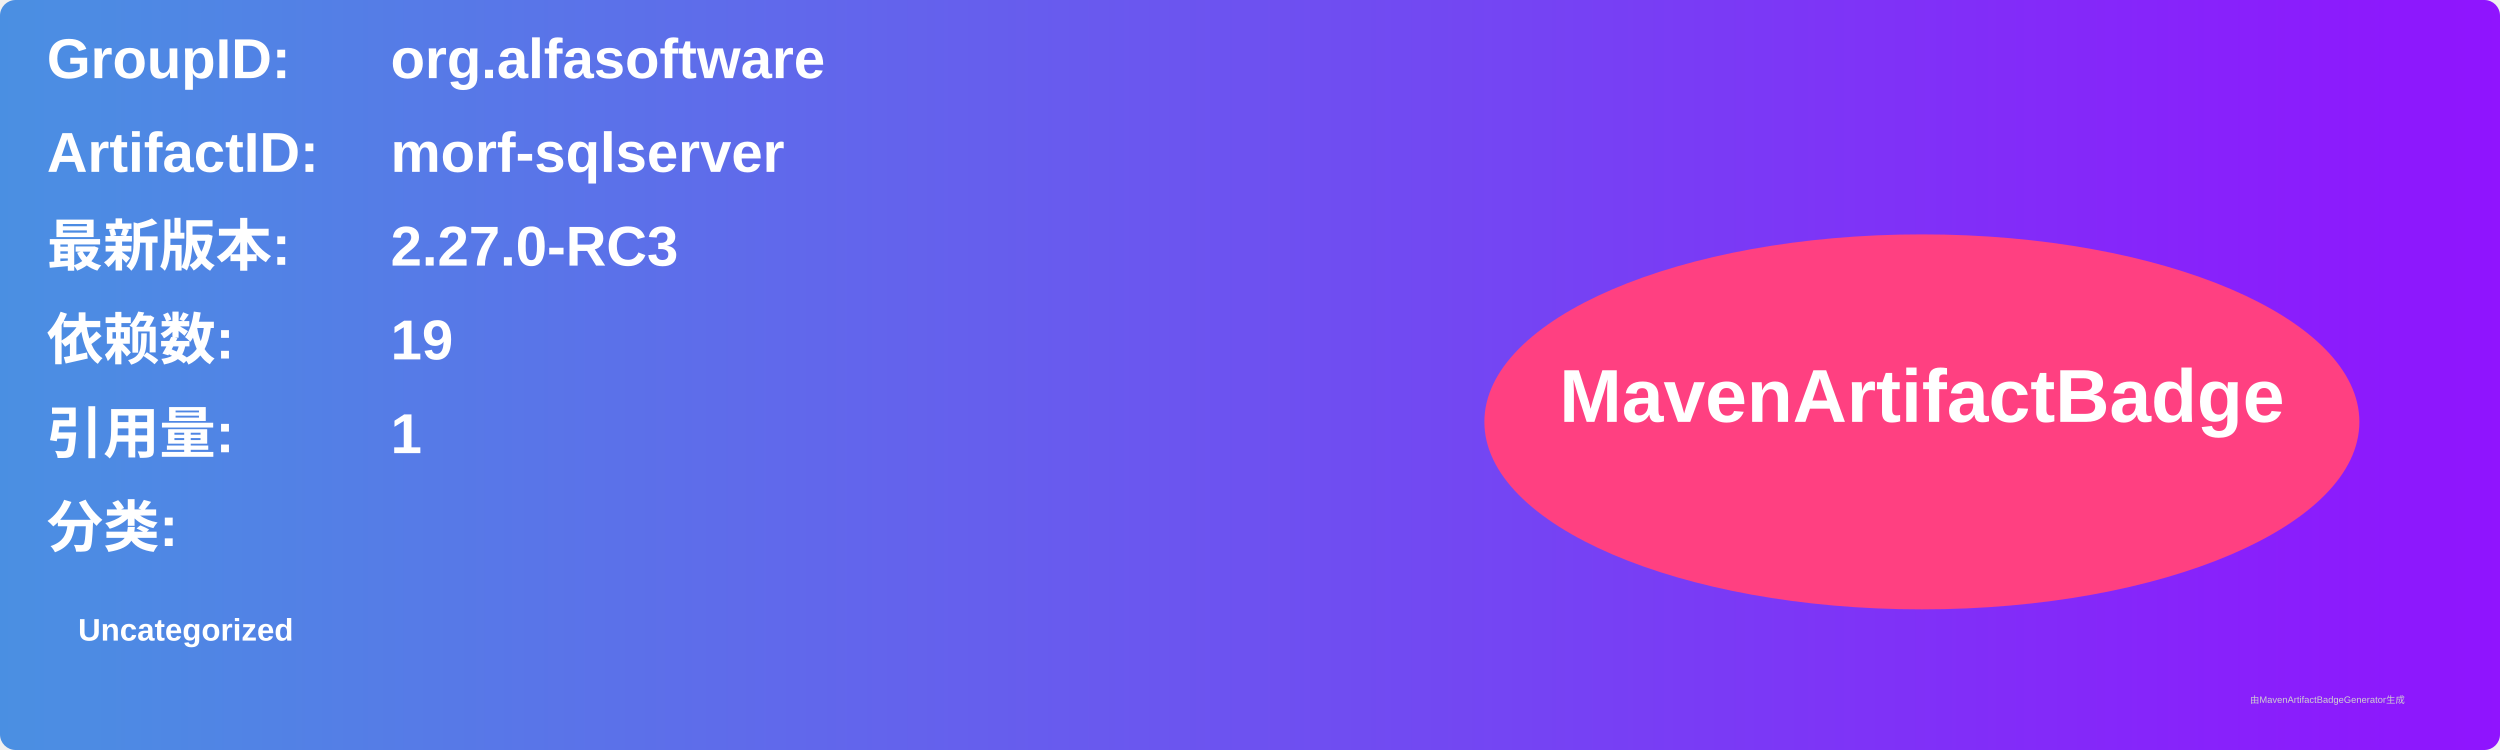
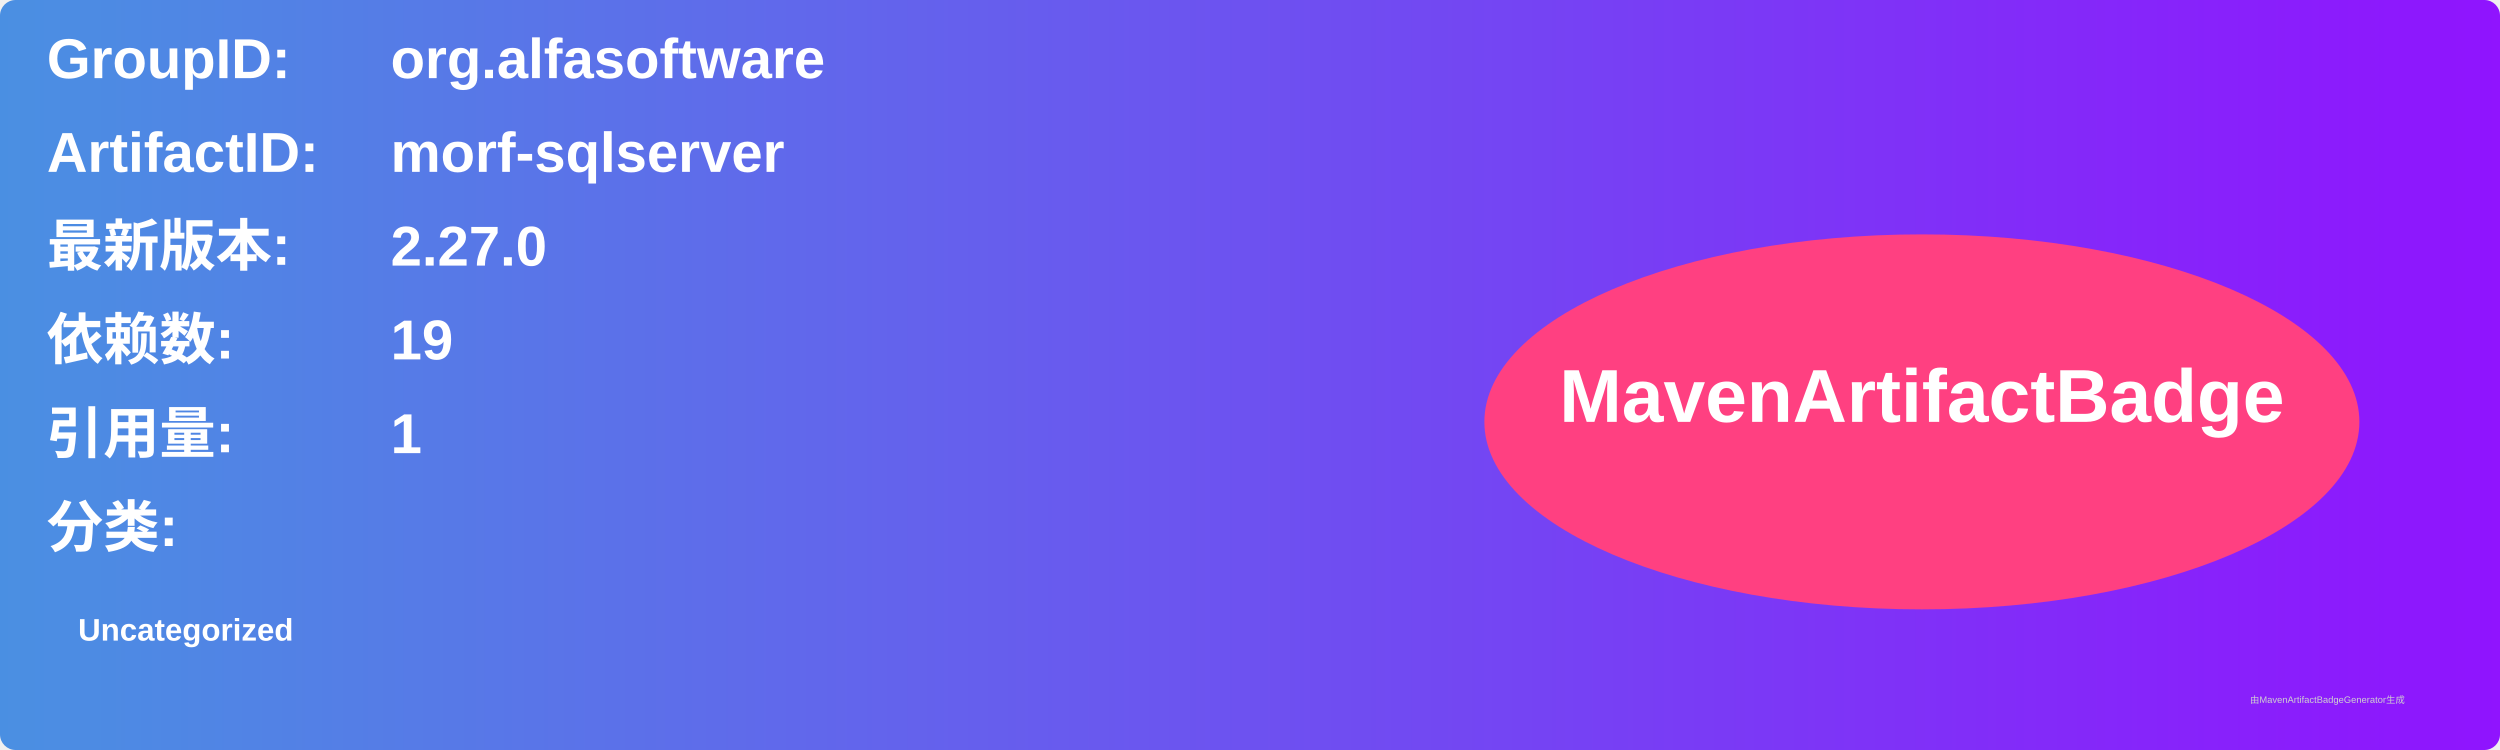
<svg xmlns="http://www.w3.org/2000/svg" width="800" height="240" viewBox="0 0 800 240">
  <linearGradient id="grad" x1="0%" y1="0%" x2="100%" y2="0%">
    <stop offset="0%" stop-color="#4a90e2" />
    <stop offset="100%" stop-color="#9013fe" />
  </linearGradient>
  <rect width="100%" height="100%" rx="5" ry="5" fill="url(#grad)" />
  <g transform="translate(15, 15)">
    <text x="0" y="10" font-family="Arial" font-size="18" fill="white" font-weight="bold" width="260">GroupID:</text>
    <text x="110" y="10" font-family="Arial" font-size="18" fill="white" font-weight="bold" width="460">org.alfasoftware</text>
    <text x="0" y="40" font-family="Arial" font-size="18" fill="white" font-weight="bold" width="260">ArtifactID:</text>
    <text x="110" y="40" font-family="Arial" font-size="18" fill="white" font-weight="bold" width="460">morf-sqlserver</text>
    <text x="0" y="70" font-family="Arial" font-size="18" fill="white" font-weight="bold">最新版本:</text>
    <text x="110" y="70" font-family="Arial" font-size="18" fill="white" font-weight="bold">
-       <tspan font-weight="bold">2.27.0-RC3</tspan>
+       <tspan font-weight="bold">2.27.0</tspan>
    </text>
    <text x="0" y="100" font-family="Arial" font-size="18" fill="white" font-weight="bold">依赖数: </text>
    <text x="110" y="100" font-family="Arial" font-size="18" fill="white">
      <tspan font-weight="bold">19</tspan>
    </text>
    <text x="0" y="130" font-family="Arial" font-size="18" fill="white" font-weight="bold">引用量: </text>
    <text x="110" y="130" font-family="Arial" font-size="18" fill="white">
      <tspan font-weight="bold">1</tspan>
    </text>
    <text x="0" y="160" font-family="Arial" font-size="18" fill="white" font-weight="bold">分类:</text>
    <text x="10" y="190" font-family="Arial" font-size="10" fill="white">
      <tspan font-weight="bold">Uncategorized</tspan>
    </text>
    <ellipse cx="600" cy="120" rx="140" ry="60" fill="#ff4081" />
    <text x="600" y="120" text-anchor="middle" font-family="Arial" font-size="24" fill="white" font-weight="bold">MavenArtifactBadge</text>
  </g>
  <text x="720" y="225" font-family="Arial" font-size="3" fill="#d0d0d0">由MavenArtifactBadgeGenerator生成</text>
</svg>
